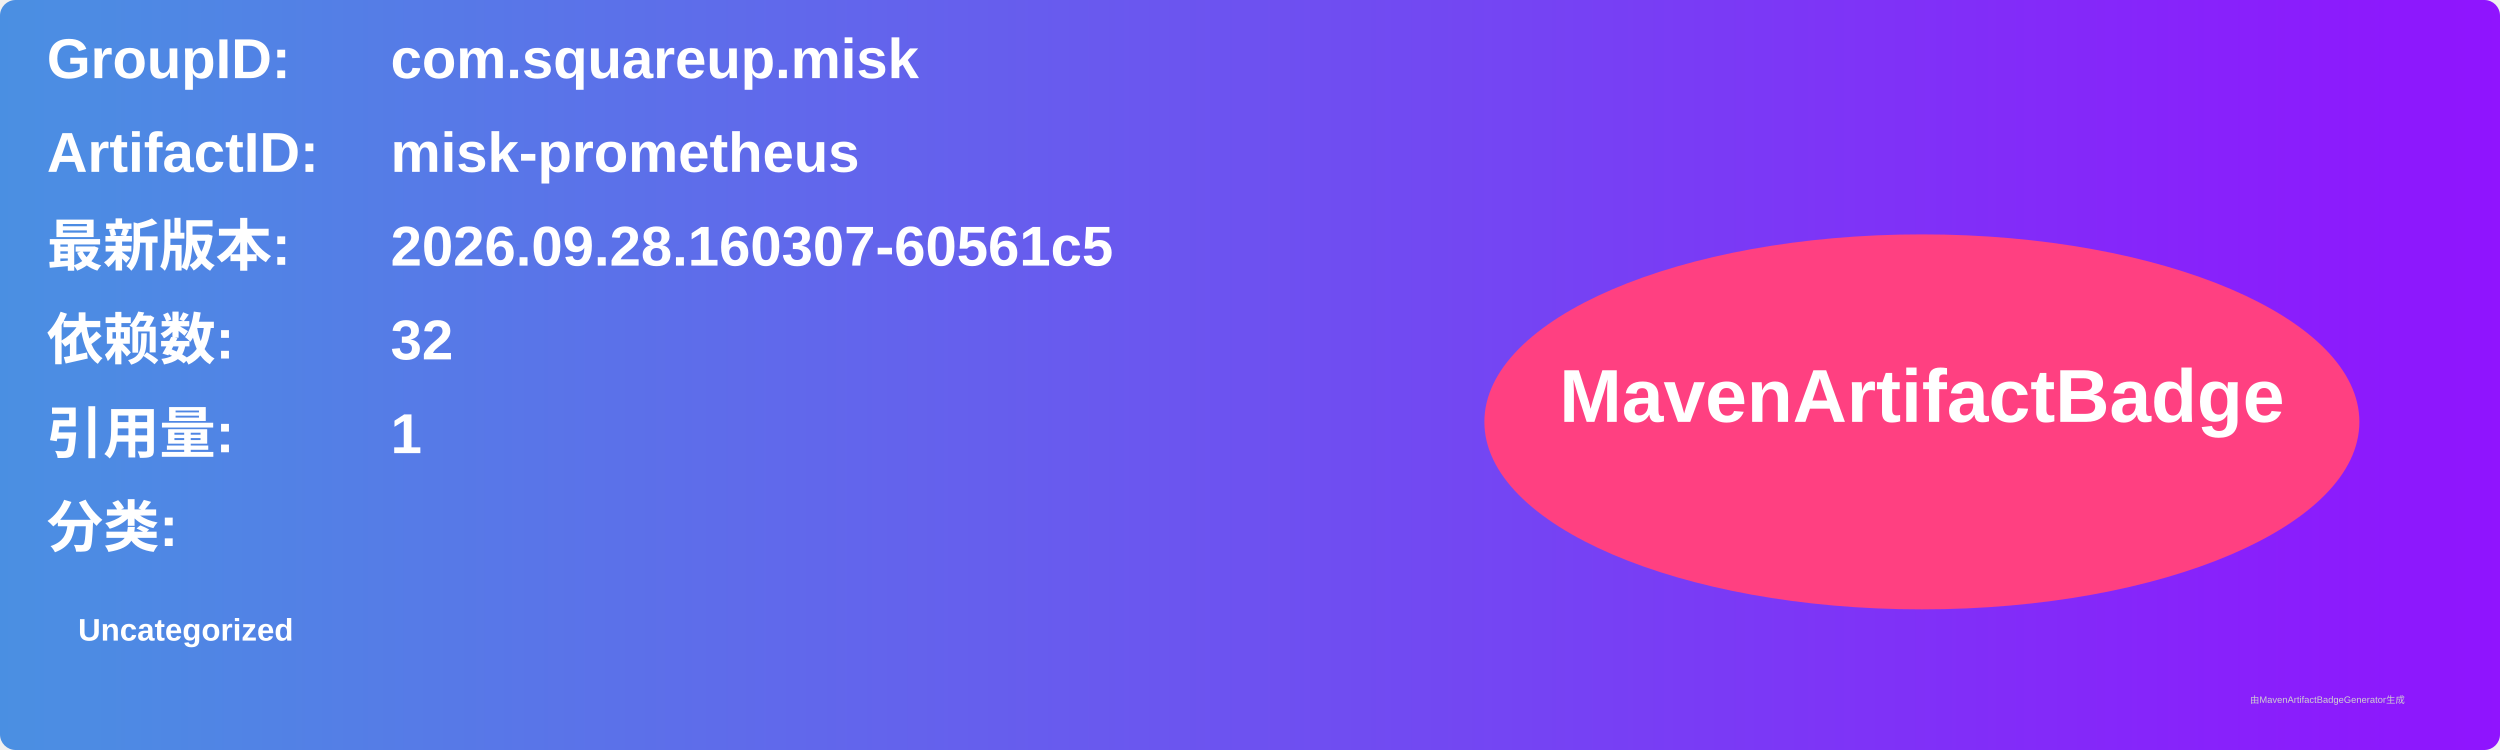
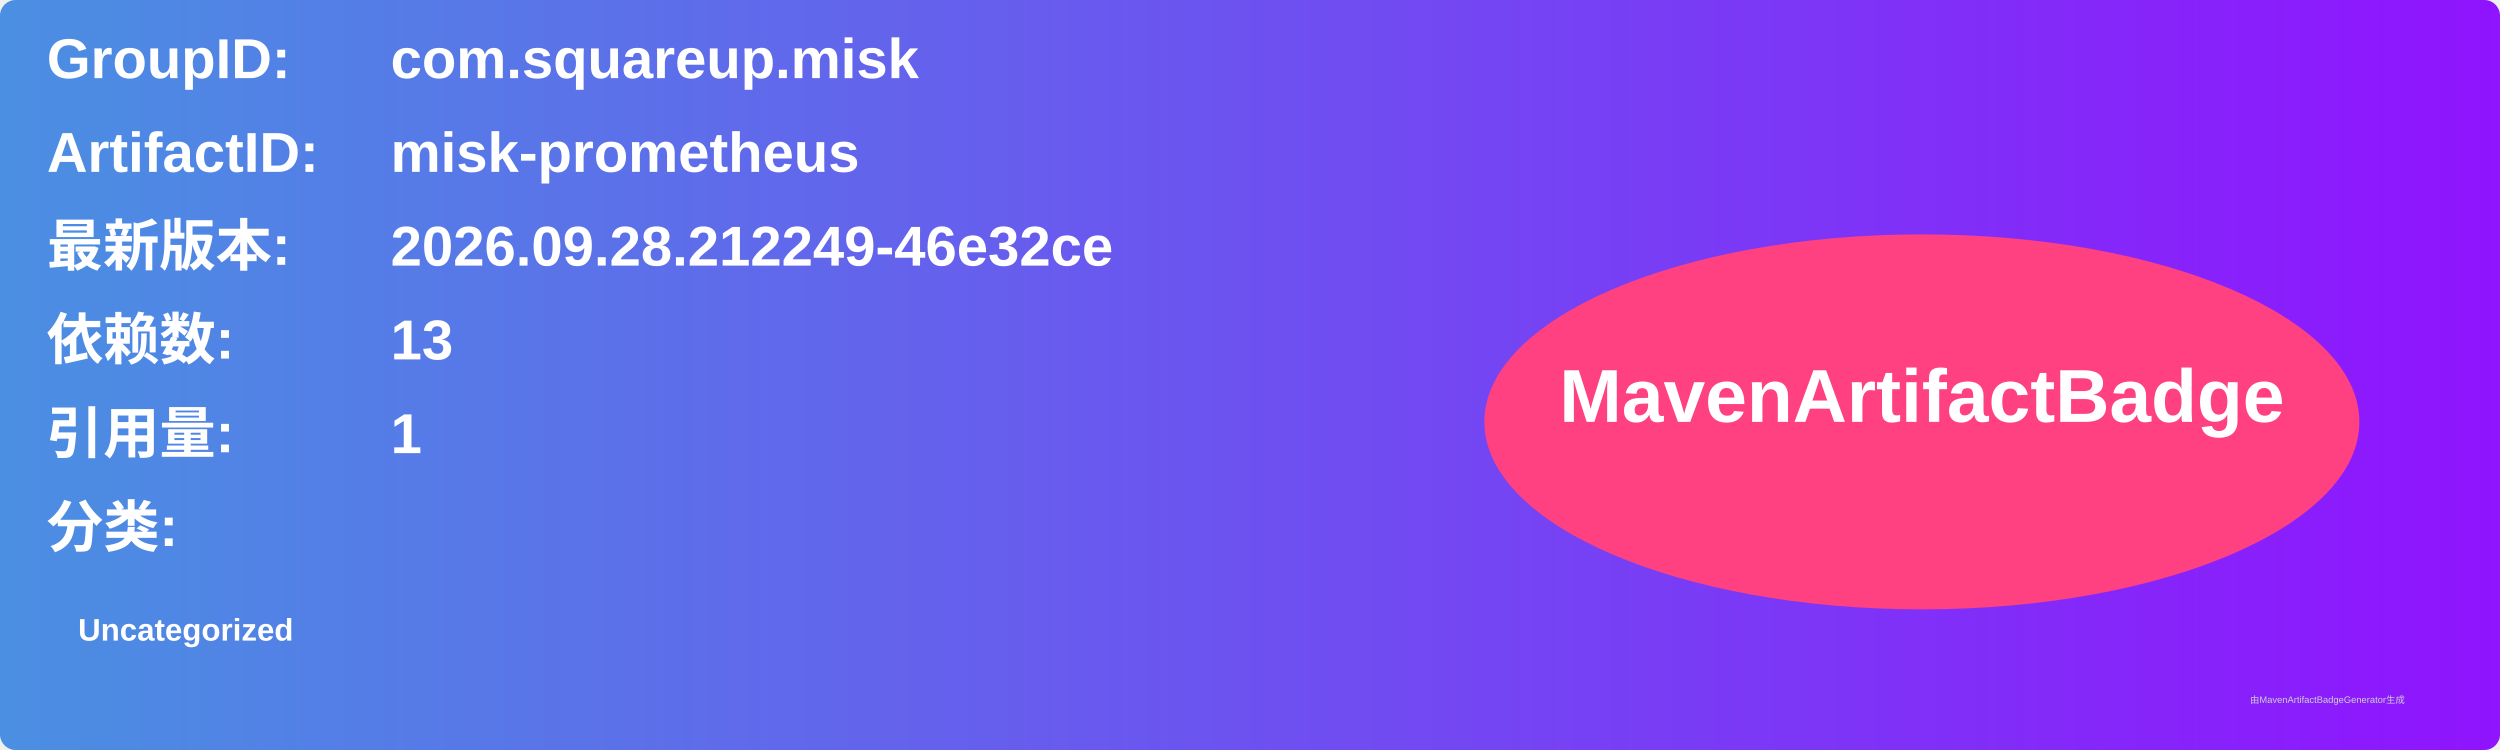
<svg xmlns="http://www.w3.org/2000/svg" width="800" height="240" viewBox="0 0 800 240">
  <linearGradient id="grad" x1="0%" y1="0%" x2="100%" y2="0%">
    <stop offset="0%" stop-color="#4a90e2" />
    <stop offset="100%" stop-color="#9013fe" />
  </linearGradient>
  <rect width="100%" height="100%" rx="5" ry="5" fill="url(#grad)" />
  <g transform="translate(15, 15)">
    <text x="0" y="10" font-family="Arial" font-size="18" fill="white" font-weight="bold" width="260">GroupID:</text>
    <text x="110" y="10" font-family="Arial" font-size="18" fill="white" font-weight="bold" width="460">com.squareup.misk</text>
    <text x="0" y="40" font-family="Arial" font-size="18" fill="white" font-weight="bold" width="260">ArtifactID:</text>
    <text x="110" y="40" font-family="Arial" font-size="18" fill="white" font-weight="bold" width="460">misk-prometheus</text>
    <text x="0" y="70" font-family="Arial" font-size="18" fill="white" font-weight="bold">最新版本:</text>
    <text x="110" y="70" font-family="Arial" font-size="18" fill="white" font-weight="bold">
-       <tspan font-weight="bold">2026.09.28.160307-60561c5</tspan>
+       <tspan font-weight="bold">2026.09.28.212249-46e32ce</tspan>
    </text>
    <text x="0" y="100" font-family="Arial" font-size="18" fill="white" font-weight="bold">依赖数: </text>
    <text x="110" y="100" font-family="Arial" font-size="18" fill="white">
-       <tspan font-weight="bold">32</tspan>
+       <tspan font-weight="bold">13</tspan>
    </text>
    <text x="0" y="130" font-family="Arial" font-size="18" fill="white" font-weight="bold">引用量: </text>
    <text x="110" y="130" font-family="Arial" font-size="18" fill="white">
      <tspan font-weight="bold">1</tspan>
    </text>
    <text x="0" y="160" font-family="Arial" font-size="18" fill="white" font-weight="bold">分类:</text>
    <text x="10" y="190" font-family="Arial" font-size="10" fill="white">
      <tspan font-weight="bold">Uncategorized</tspan>
    </text>
    <ellipse cx="600" cy="120" rx="140" ry="60" fill="#ff4081" />
    <text x="600" y="120" text-anchor="middle" font-family="Arial" font-size="24" fill="white" font-weight="bold">MavenArtifactBadge</text>
  </g>
  <text x="720" y="225" font-family="Arial" font-size="3" fill="#d0d0d0">由MavenArtifactBadgeGenerator生成</text>
</svg>
